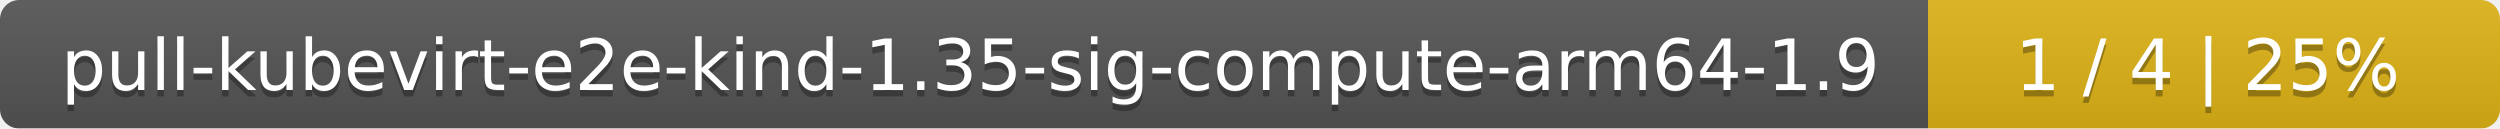
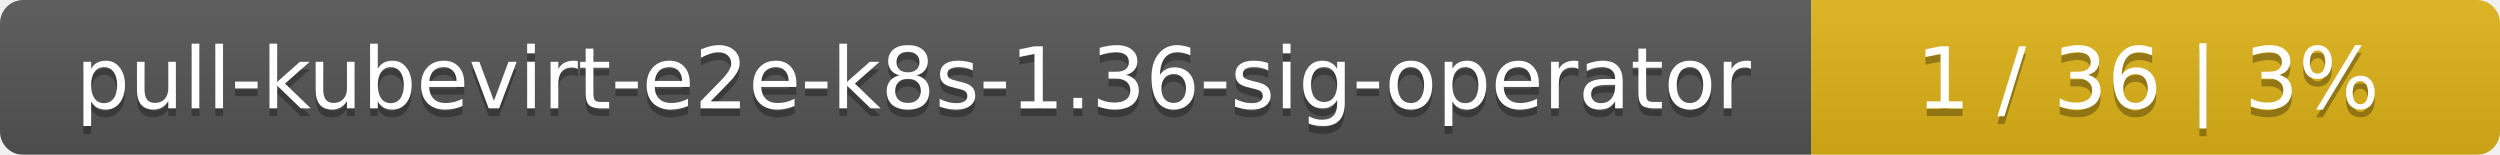
- <svg xmlns="http://www.w3.org/2000/svg" width="389" height="20">
+ <svg xmlns="http://www.w3.org/2000/svg" width="323" height="20">
  <linearGradient id="smooth" x2="0" y2="100%">
    <stop offset="0" stop-color="#bbb" stop-opacity=".1" />
    <stop offset="1" stop-opacity=".1" />
  </linearGradient>
  <mask id="round">
-     <rect width="389" height="20" rx="3" fill="#fff" />
+     <rect width="323" height="20" rx="3" fill="#fff" />
  </mask>
  <g mask="url(#round)">
-     <rect width="300" height="20" fill="#555" />
-     <rect x="300" width="89" height="20" fill="#dfb317" />
-     <rect width="389" height="20" fill="url(#smooth)" />
+     <rect width="234" height="20" fill="#555" />
+     <rect x="234" width="89" height="20" fill="#dfb317" />
+     <rect width="323" height="20" fill="url(#smooth)" />
  </g>
  <g fill="#fff" text-anchor="middle" font-family="DejaVu Sans,Verdana,Geneva,sans-serif" font-size="11">
-     <text x="151" y="15" fill="#010101" fill-opacity=".3">pull-kubevirt-e2e-kind-1.35-sig-compute-arm64-1.9</text>
-     <text x="151" y="14">pull-kubevirt-e2e-kind-1.35-sig-compute-arm64-1.9</text>
-     <text x="343.5" y="15" fill="#010101" fill-opacity=".3">1 / 4    |    25%</text>
-     <text x="343.5" y="14">1 / 4    |    25%</text>
+     <text x="118" y="15" fill="#010101" fill-opacity=".3">pull-kubevirt-e2e-k8s-1.36-sig-operator</text>
+     <text x="118" y="14">pull-kubevirt-e2e-k8s-1.36-sig-operator</text>
+     <text x="277.5" y="15" fill="#010101" fill-opacity=".3">1 / 36    |    3%</text>
+     <text x="277.5" y="14">1 / 36    |    3%</text>
  </g>
</svg>
